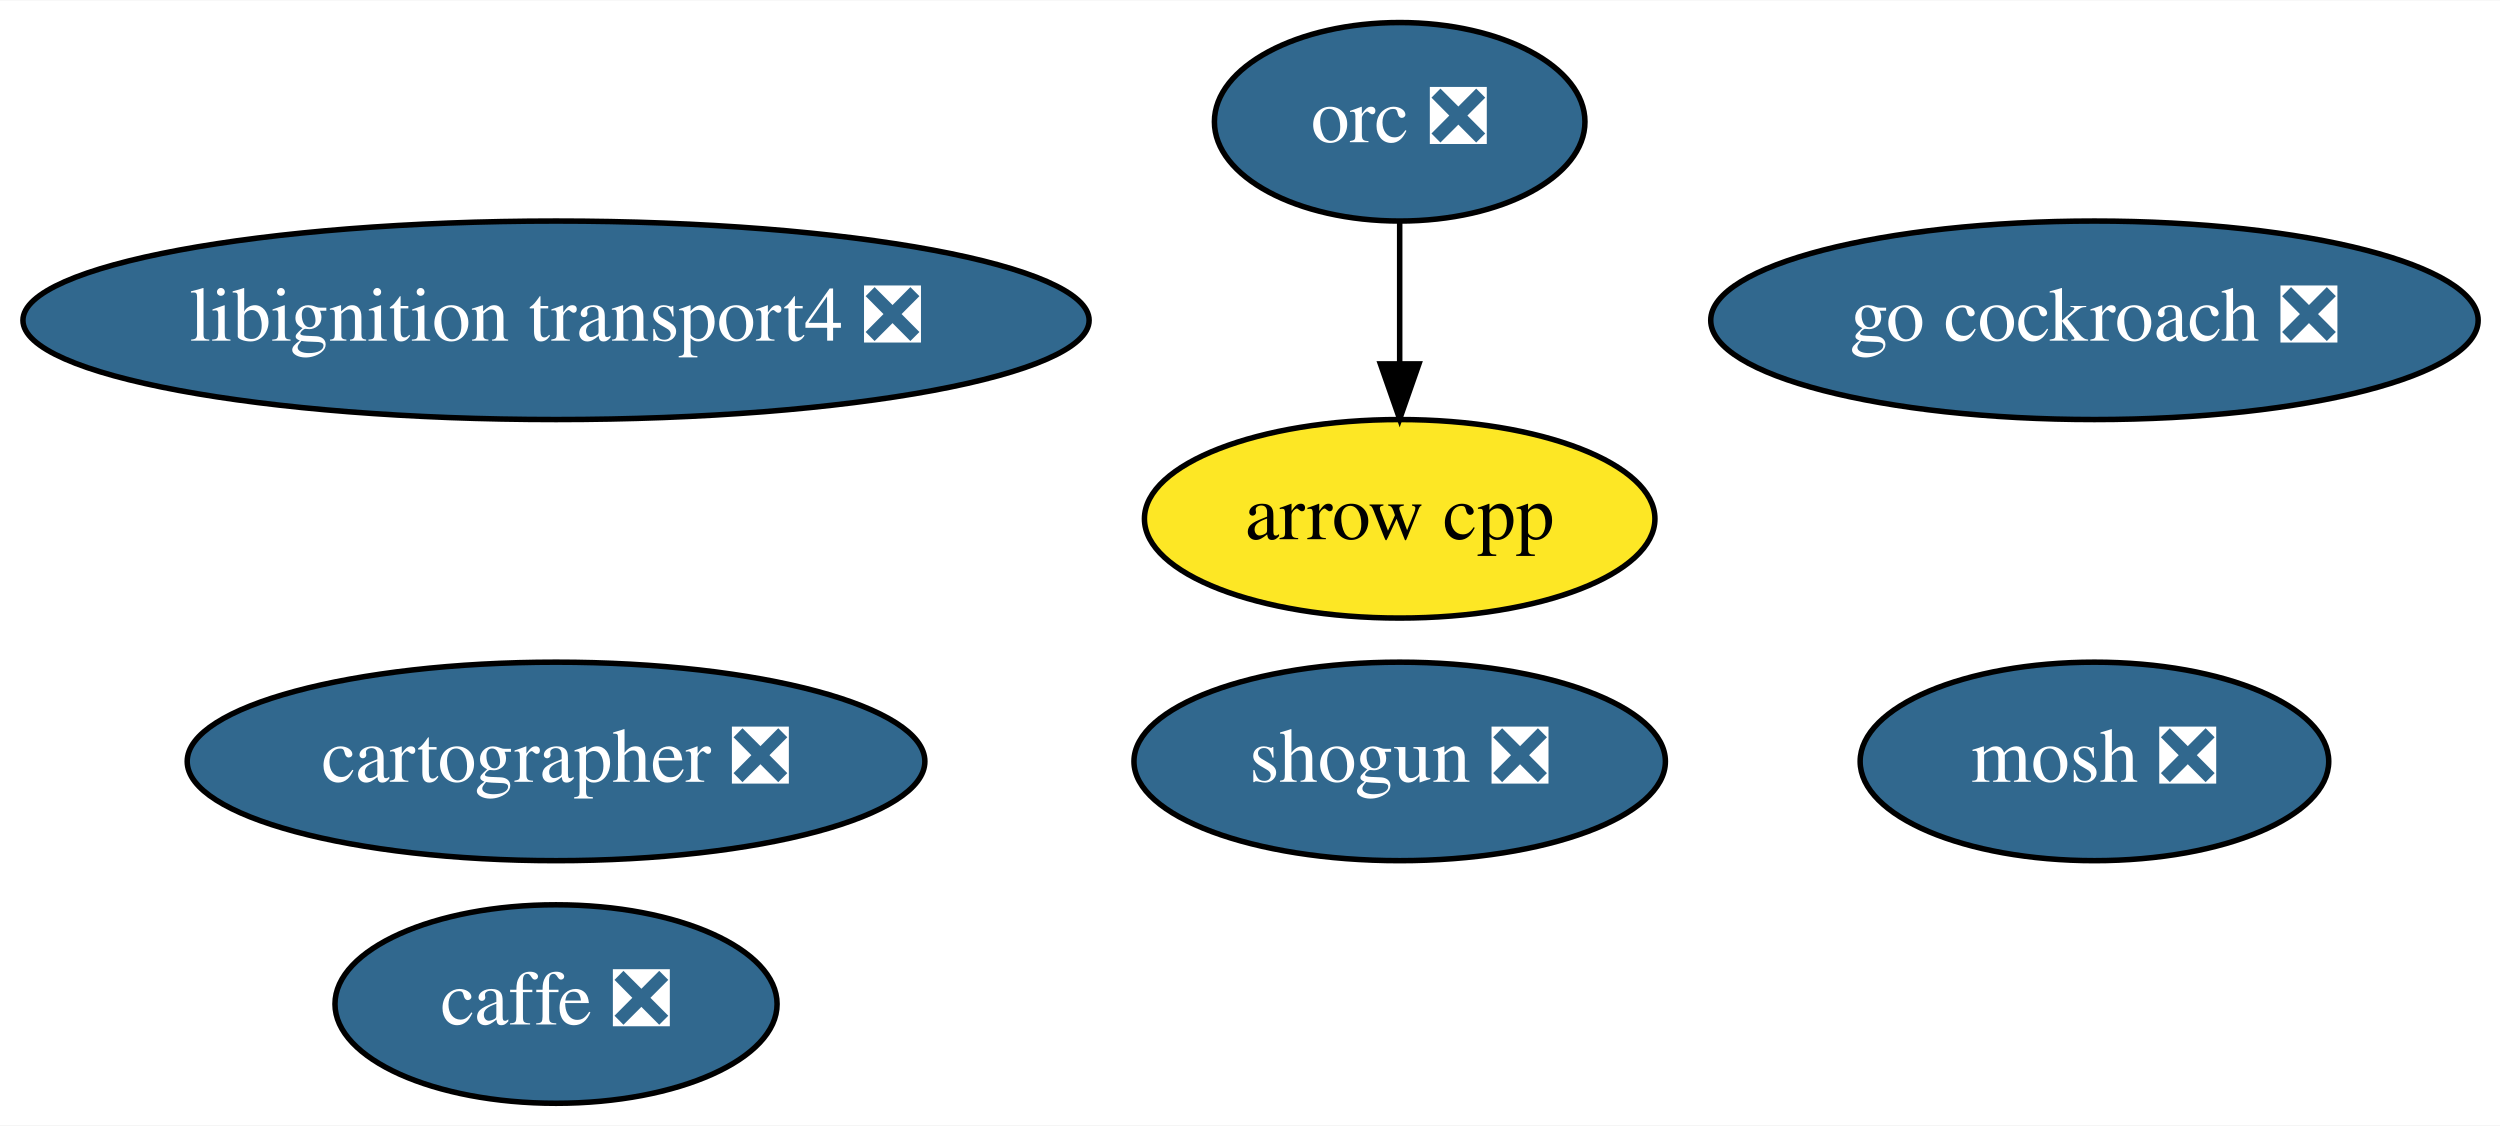
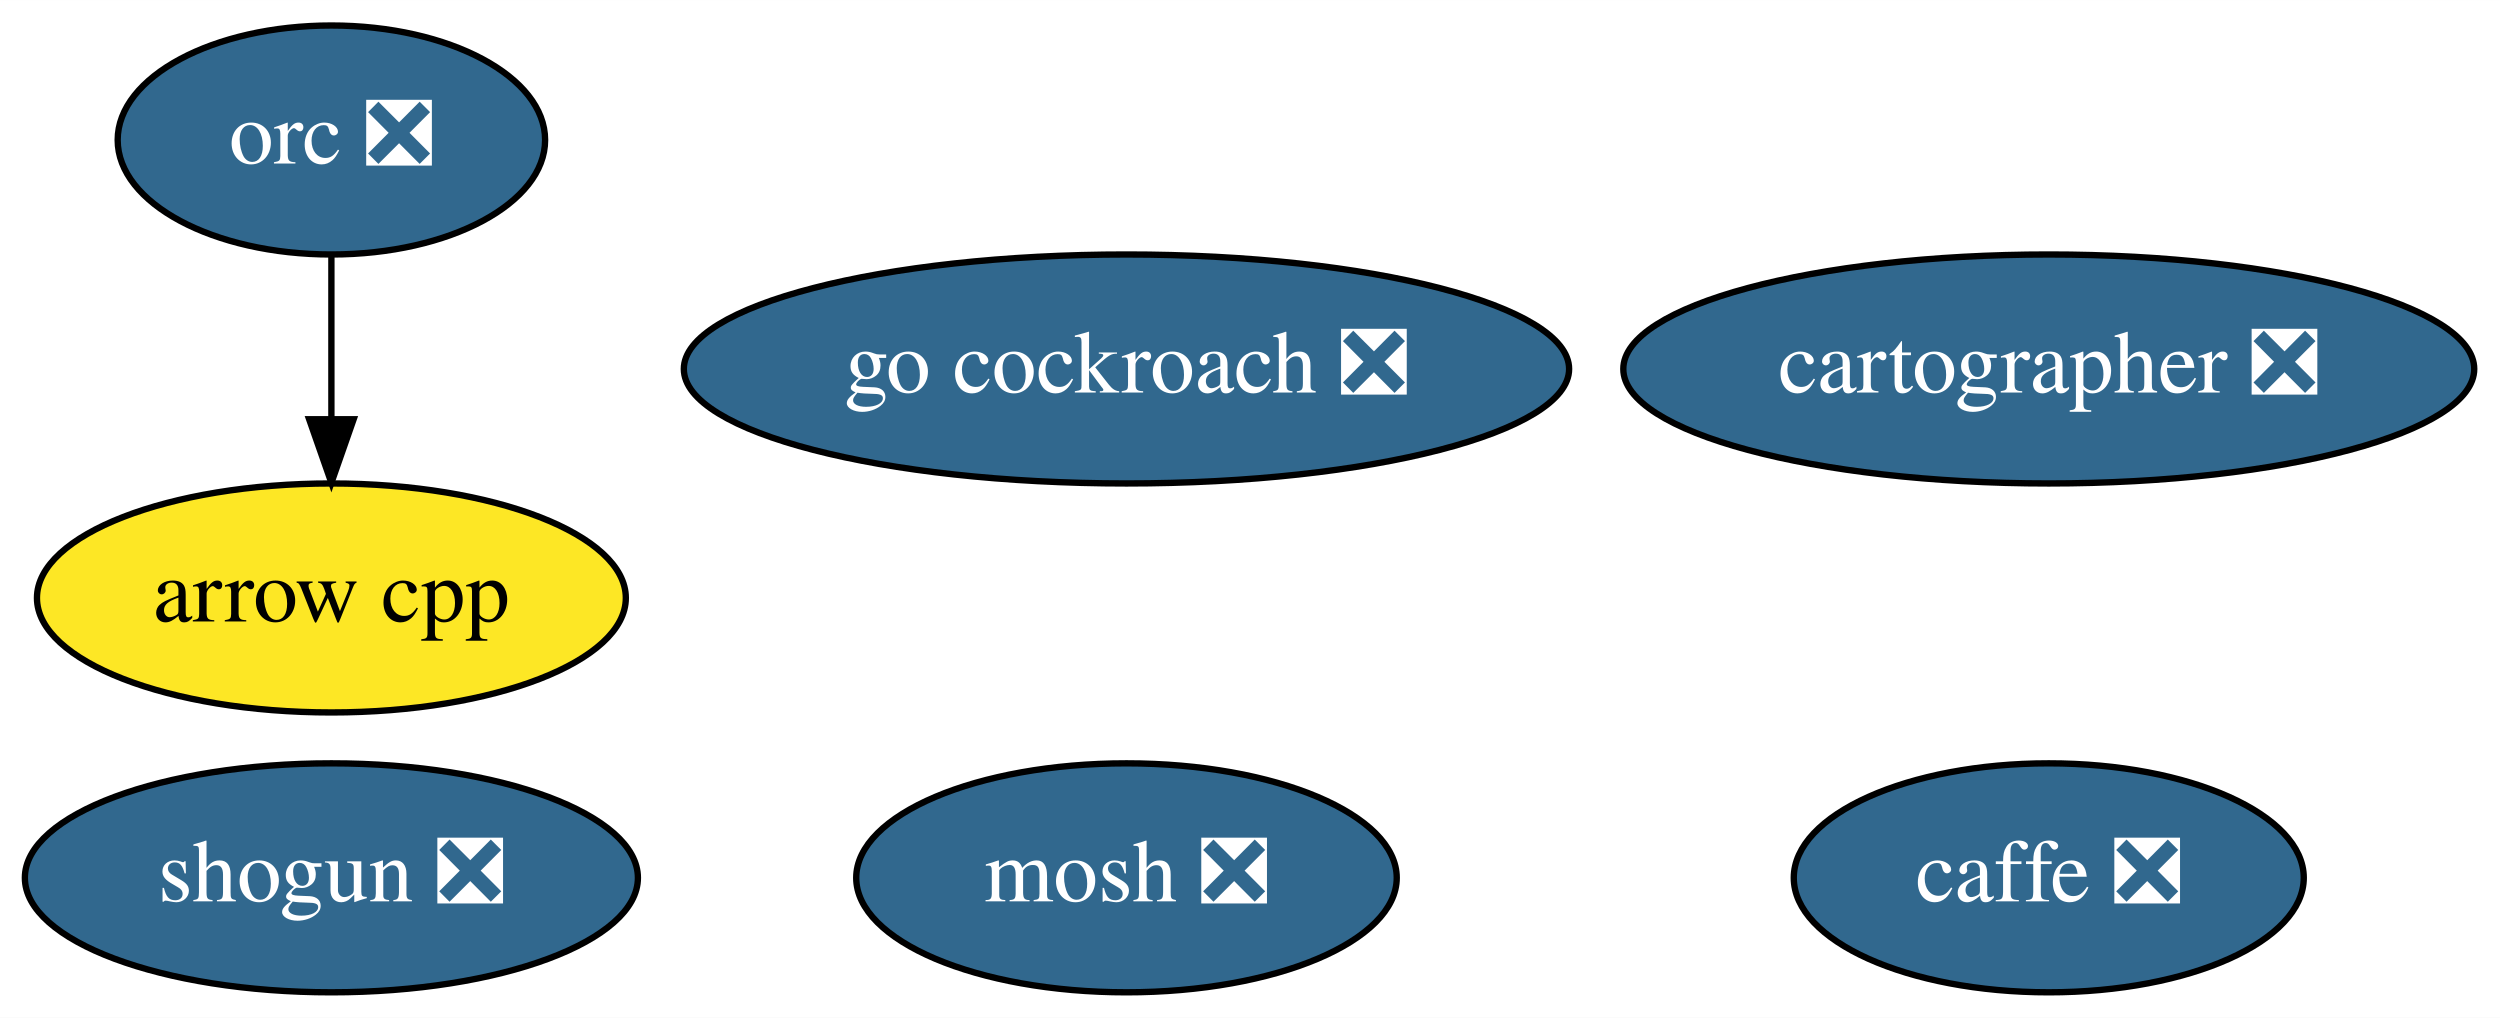
- <svg xmlns="http://www.w3.org/2000/svg" xmlns:xlink="http://www.w3.org/1999/xlink" width="453pt" height="204pt" viewBox="0.00 0.00 453.39 204.00">
-   <g id="graph0" class="graph" transform="scale(1 1) rotate(0) translate(4 200)">
-     <polygon fill="white" stroke="transparent" points="-4,4 -4,-200 449.39,-200 449.39,4 -4,4" />
+ <svg xmlns="http://www.w3.org/2000/svg" xmlns:xlink="http://www.w3.org/1999/xlink" width="393pt" height="160pt" viewBox="0.00 0.00 393.04 160.00">
+   <g id="graph0" class="graph" transform="scale(1 1) rotate(0) translate(4 156)">
+     <polygon fill="white" stroke="transparent" points="-4,4 -4,-156 389.04,-156 389.04,4 -4,4" />
    <g id="node1" class="node">
      <g id="a_node1">
        <a xlink:href="https://github.com/conda-forge/arrow-cpp-feedstock" xlink:title="arrow cpp">
-           <ellipse fill="#fde725" stroke="black" cx="249.84" cy="-106" rx="46.29" ry="18" />
-           <text text-anchor="middle" x="249.84" y="-102.3" font-family="Times,serif" font-size="14.00">arrow cpp</text>
+           <ellipse fill="#fde725" stroke="black" cx="48.1" cy="-62" rx="46.29" ry="18" />
+           <text text-anchor="middle" x="48.1" y="-58.3" font-family="Times,serif" font-size="14.00">arrow cpp</text>
        </a>
      </g>
    </g>
    <g id="node2" class="node">
      <g id="a_node2">
        <a xlink:href="https://github.com/conda-forge/caffe-feedstock/pull/65" xlink:title="caffe ❎">
-           <ellipse fill="#31688e" stroke="black" cx="96.84" cy="-18" rx="40.09" ry="18" />
-           <text text-anchor="middle" x="96.84" y="-14.3" font-family="Times,serif" font-size="14.00" fill="white">caffe ❎</text>
+           <ellipse fill="#31688e" stroke="black" cx="318.1" cy="-18" rx="40.09" ry="18" />
+           <text text-anchor="middle" x="318.1" y="-14.3" font-family="Times,serif" font-size="14.00" fill="white">caffe ❎</text>
        </a>
      </g>
    </g>
    <g id="node3" class="node">
      <g id="a_node3">
        <a xlink:href="https://github.com/conda-forge/mosh-feedstock/pull/17" xlink:title="mosh ❎">
-           <ellipse fill="#31688e" stroke="black" cx="375.84" cy="-62" rx="42.49" ry="18" />
-           <text text-anchor="middle" x="375.84" y="-58.3" font-family="Times,serif" font-size="14.00" fill="white">mosh ❎</text>
+           <ellipse fill="#31688e" stroke="black" cx="173.1" cy="-18" rx="42.49" ry="18" />
+           <text text-anchor="middle" x="173.1" y="-14.3" font-family="Times,serif" font-size="14.00" fill="white">mosh ❎</text>
        </a>
      </g>
    </g>
    <g id="node4" class="node">
      <g id="a_node4">
        <a xlink:href="https://github.com/conda-forge/shogun-feedstock/pull/31" xlink:title="shogun ❎">
-           <ellipse fill="#31688e" stroke="black" cx="249.84" cy="-62" rx="48.19" ry="18" />
-           <text text-anchor="middle" x="249.84" y="-58.3" font-family="Times,serif" font-size="14.00" fill="white">shogun ❎</text>
+           <ellipse fill="#31688e" stroke="black" cx="48.1" cy="-18" rx="48.19" ry="18" />
+           <text text-anchor="middle" x="48.1" y="-14.3" font-family="Times,serif" font-size="14.00" fill="white">shogun ❎</text>
        </a>
      </g>
    </g>
    <g id="node5" class="node">
      <g id="a_node5">
        <a xlink:href="https://github.com/conda-forge/orc-feedstock/pull/19" xlink:title="orc ❎">
-           <ellipse fill="#31688e" stroke="black" cx="249.84" cy="-178" rx="33.6" ry="18" />
-           <text text-anchor="middle" x="249.84" y="-174.3" font-family="Times,serif" font-size="14.00" fill="white">orc ❎</text>
+           <ellipse fill="#31688e" stroke="black" cx="48.1" cy="-134" rx="33.6" ry="18" />
+           <text text-anchor="middle" x="48.1" y="-130.3" font-family="Times,serif" font-size="14.00" fill="white">orc ❎</text>
        </a>
      </g>
    </g>
    <g id="edge1" class="edge">
-       <path fill="none" stroke="black" d="M249.84,-159.7C249.84,-151.98 249.84,-142.71 249.84,-134.11" />
-       <polygon fill="black" stroke="black" points="253.34,-134.1 249.84,-124.1 246.34,-134.1 253.34,-134.1" />
+       <path fill="none" stroke="black" d="M48.1,-115.7C48.1,-107.98 48.1,-98.71 48.1,-90.11" />
+       <polygon fill="black" stroke="black" points="51.6,-90.1 48.1,-80.1 44.6,-90.1 51.6,-90.1" />
    </g>
    <g id="node6" class="node">
      <g id="a_node6">
-         <a xlink:href="https://github.com/conda-forge/libignition-transport4-feedstock/pull/8" xlink:title="libignition transport4 ❎">
-           <ellipse fill="#31688e" stroke="black" cx="96.84" cy="-142" rx="96.68" ry="18" />
-           <text text-anchor="middle" x="96.84" y="-138.3" font-family="Times,serif" font-size="14.00" fill="white">libignition transport4 ❎</text>
+         <a xlink:href="https://github.com/conda-forge/go-cockroach-feedstock/pull/13" xlink:title="go cockroach ❎">
+           <ellipse fill="#31688e" stroke="black" cx="173.1" cy="-98" rx="69.59" ry="18" />
+           <text text-anchor="middle" x="173.1" y="-94.3" font-family="Times,serif" font-size="14.00" fill="white">go cockroach ❎</text>
        </a>
      </g>
    </g>
    <g id="node7" class="node">
      <g id="a_node7">
-         <a xlink:href="https://github.com/conda-forge/go-cockroach-feedstock/pull/13" xlink:title="go cockroach ❎">
-           <ellipse fill="#31688e" stroke="black" cx="375.84" cy="-142" rx="69.59" ry="18" />
-           <text text-anchor="middle" x="375.84" y="-138.3" font-family="Times,serif" font-size="14.00" fill="white">go cockroach ❎</text>
-         </a>
-       </g>
-     </g>
-     <g id="node8" class="node">
-       <g id="a_node8">
        <a xlink:href="https://github.com/conda-forge/cartographer-feedstock/pull/3" xlink:title="cartographer ❎">
-           <ellipse fill="#31688e" stroke="black" cx="96.84" cy="-62" rx="66.89" ry="18" />
-           <text text-anchor="middle" x="96.84" y="-58.3" font-family="Times,serif" font-size="14.00" fill="white">cartographer ❎</text>
+           <ellipse fill="#31688e" stroke="black" cx="318.1" cy="-98" rx="66.89" ry="18" />
+           <text text-anchor="middle" x="318.1" y="-94.3" font-family="Times,serif" font-size="14.00" fill="white">cartographer ❎</text>
        </a>
      </g>
    </g>
  </g>
</svg>
